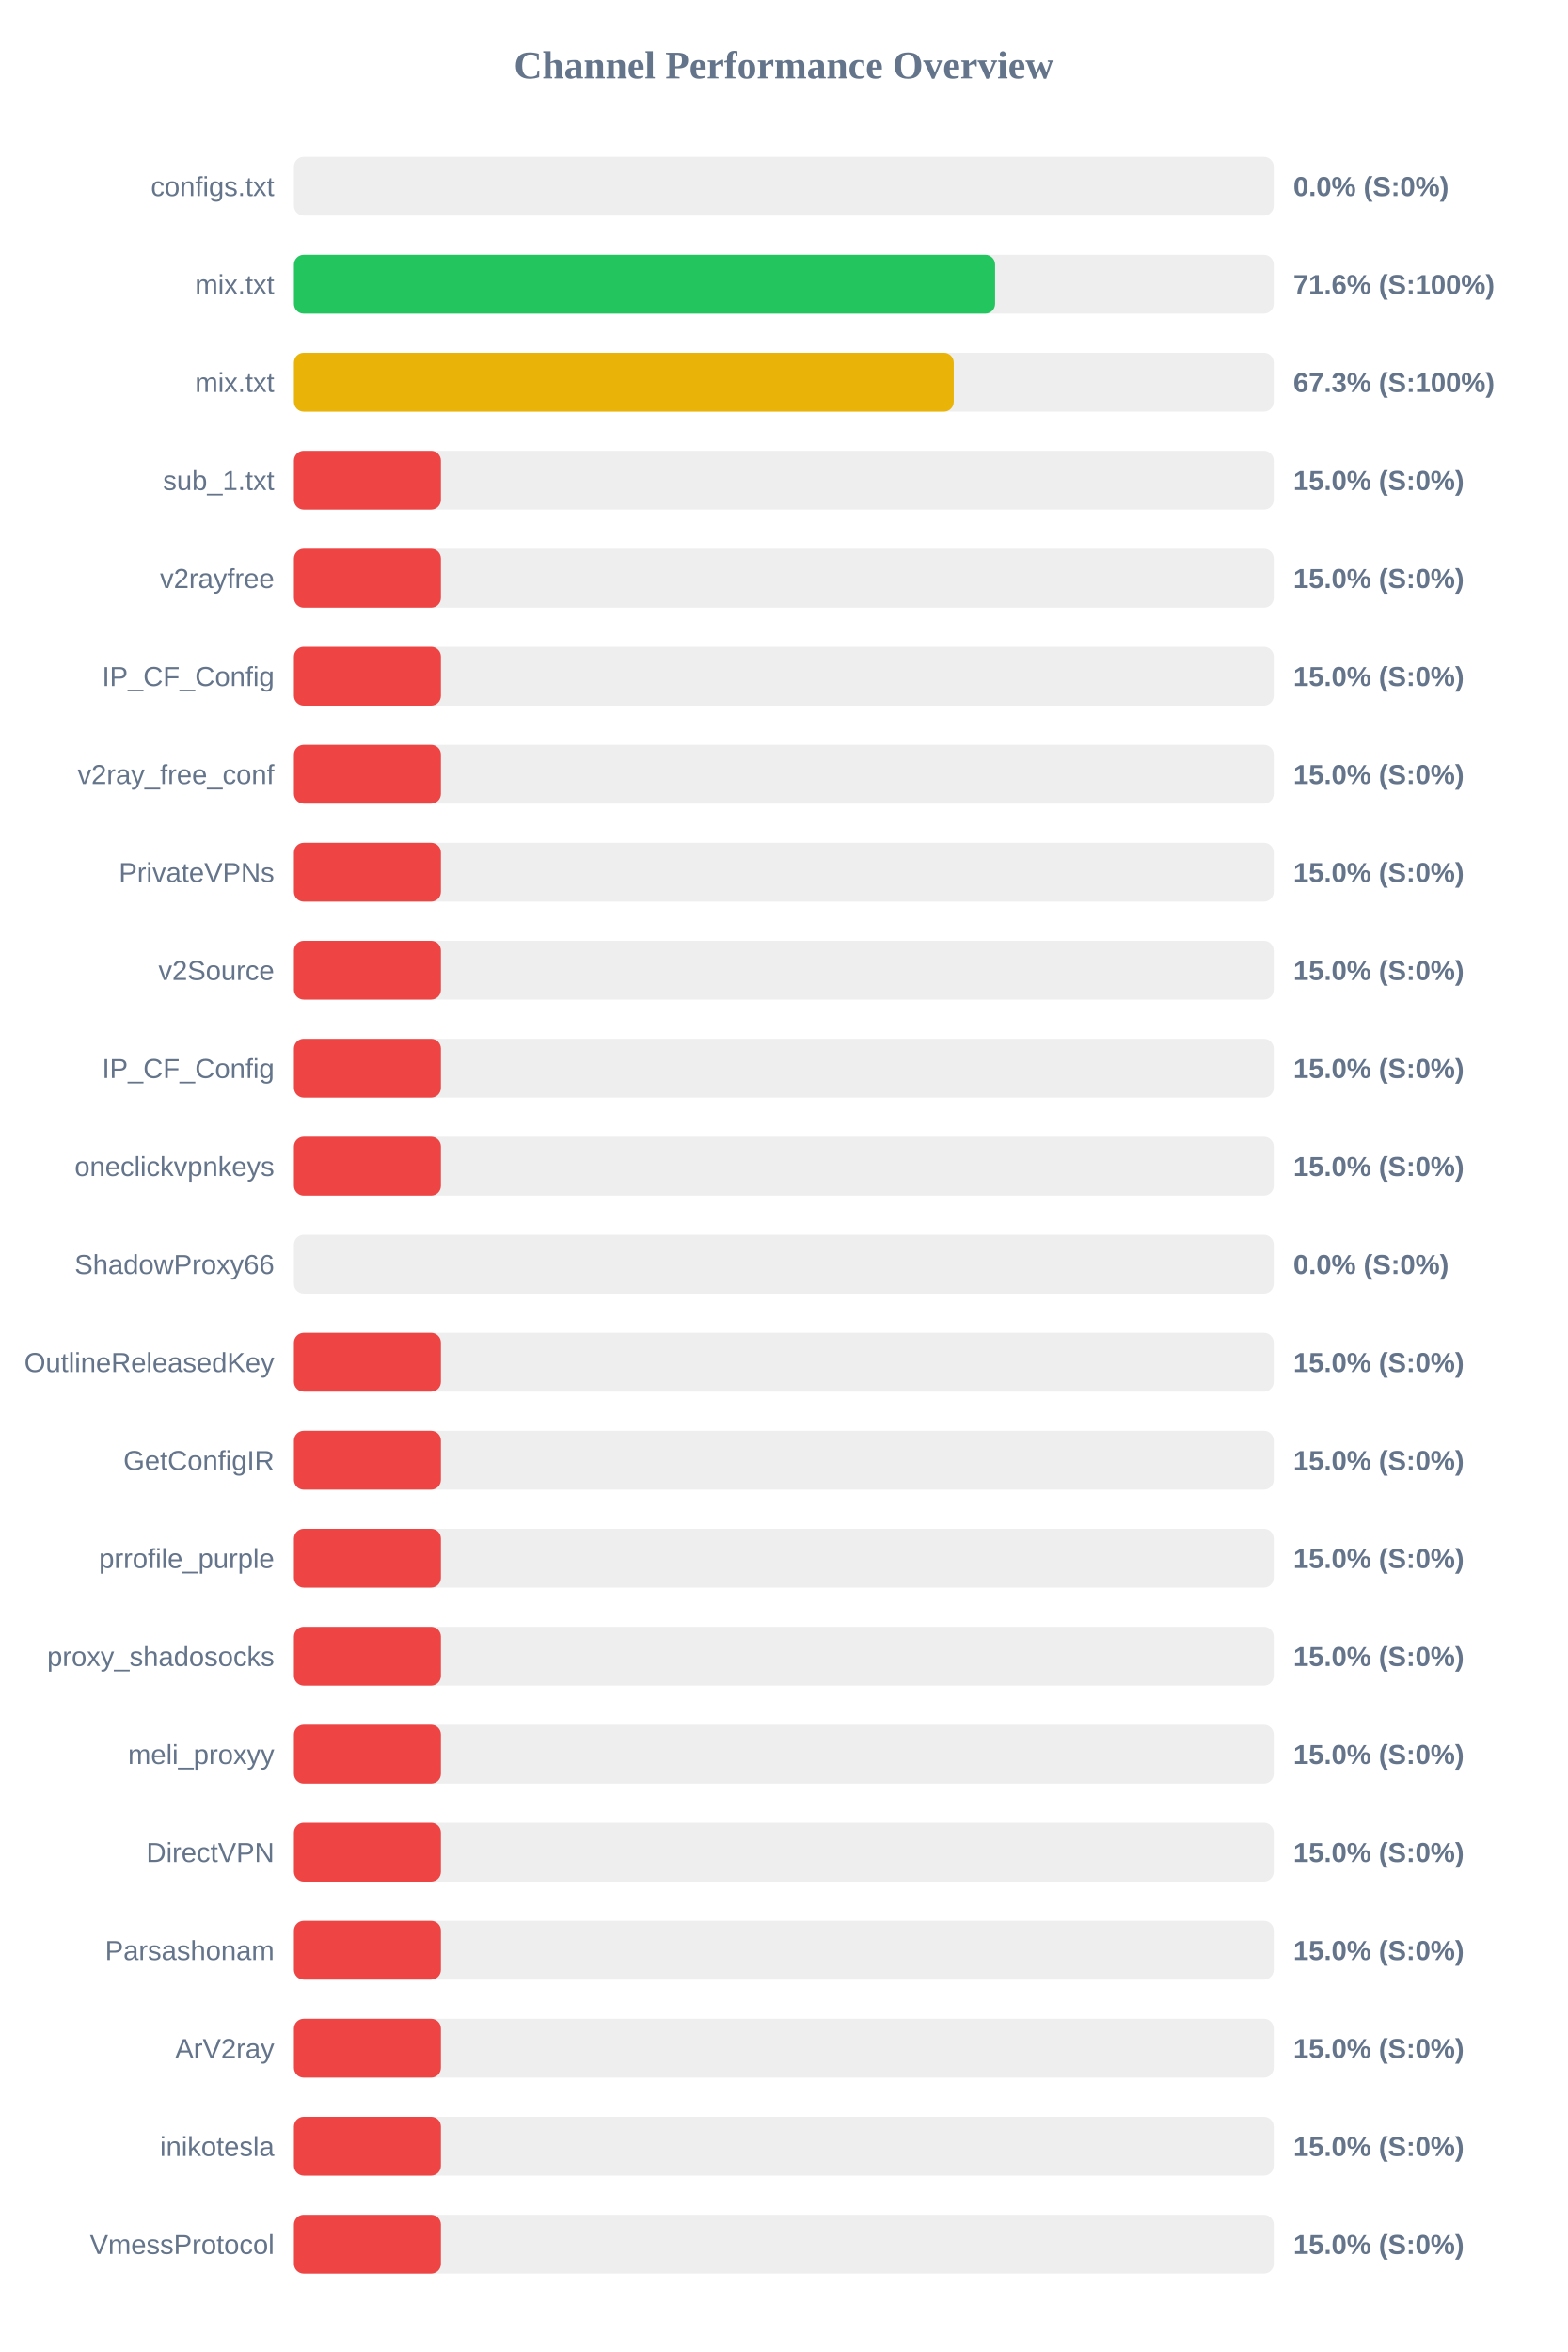
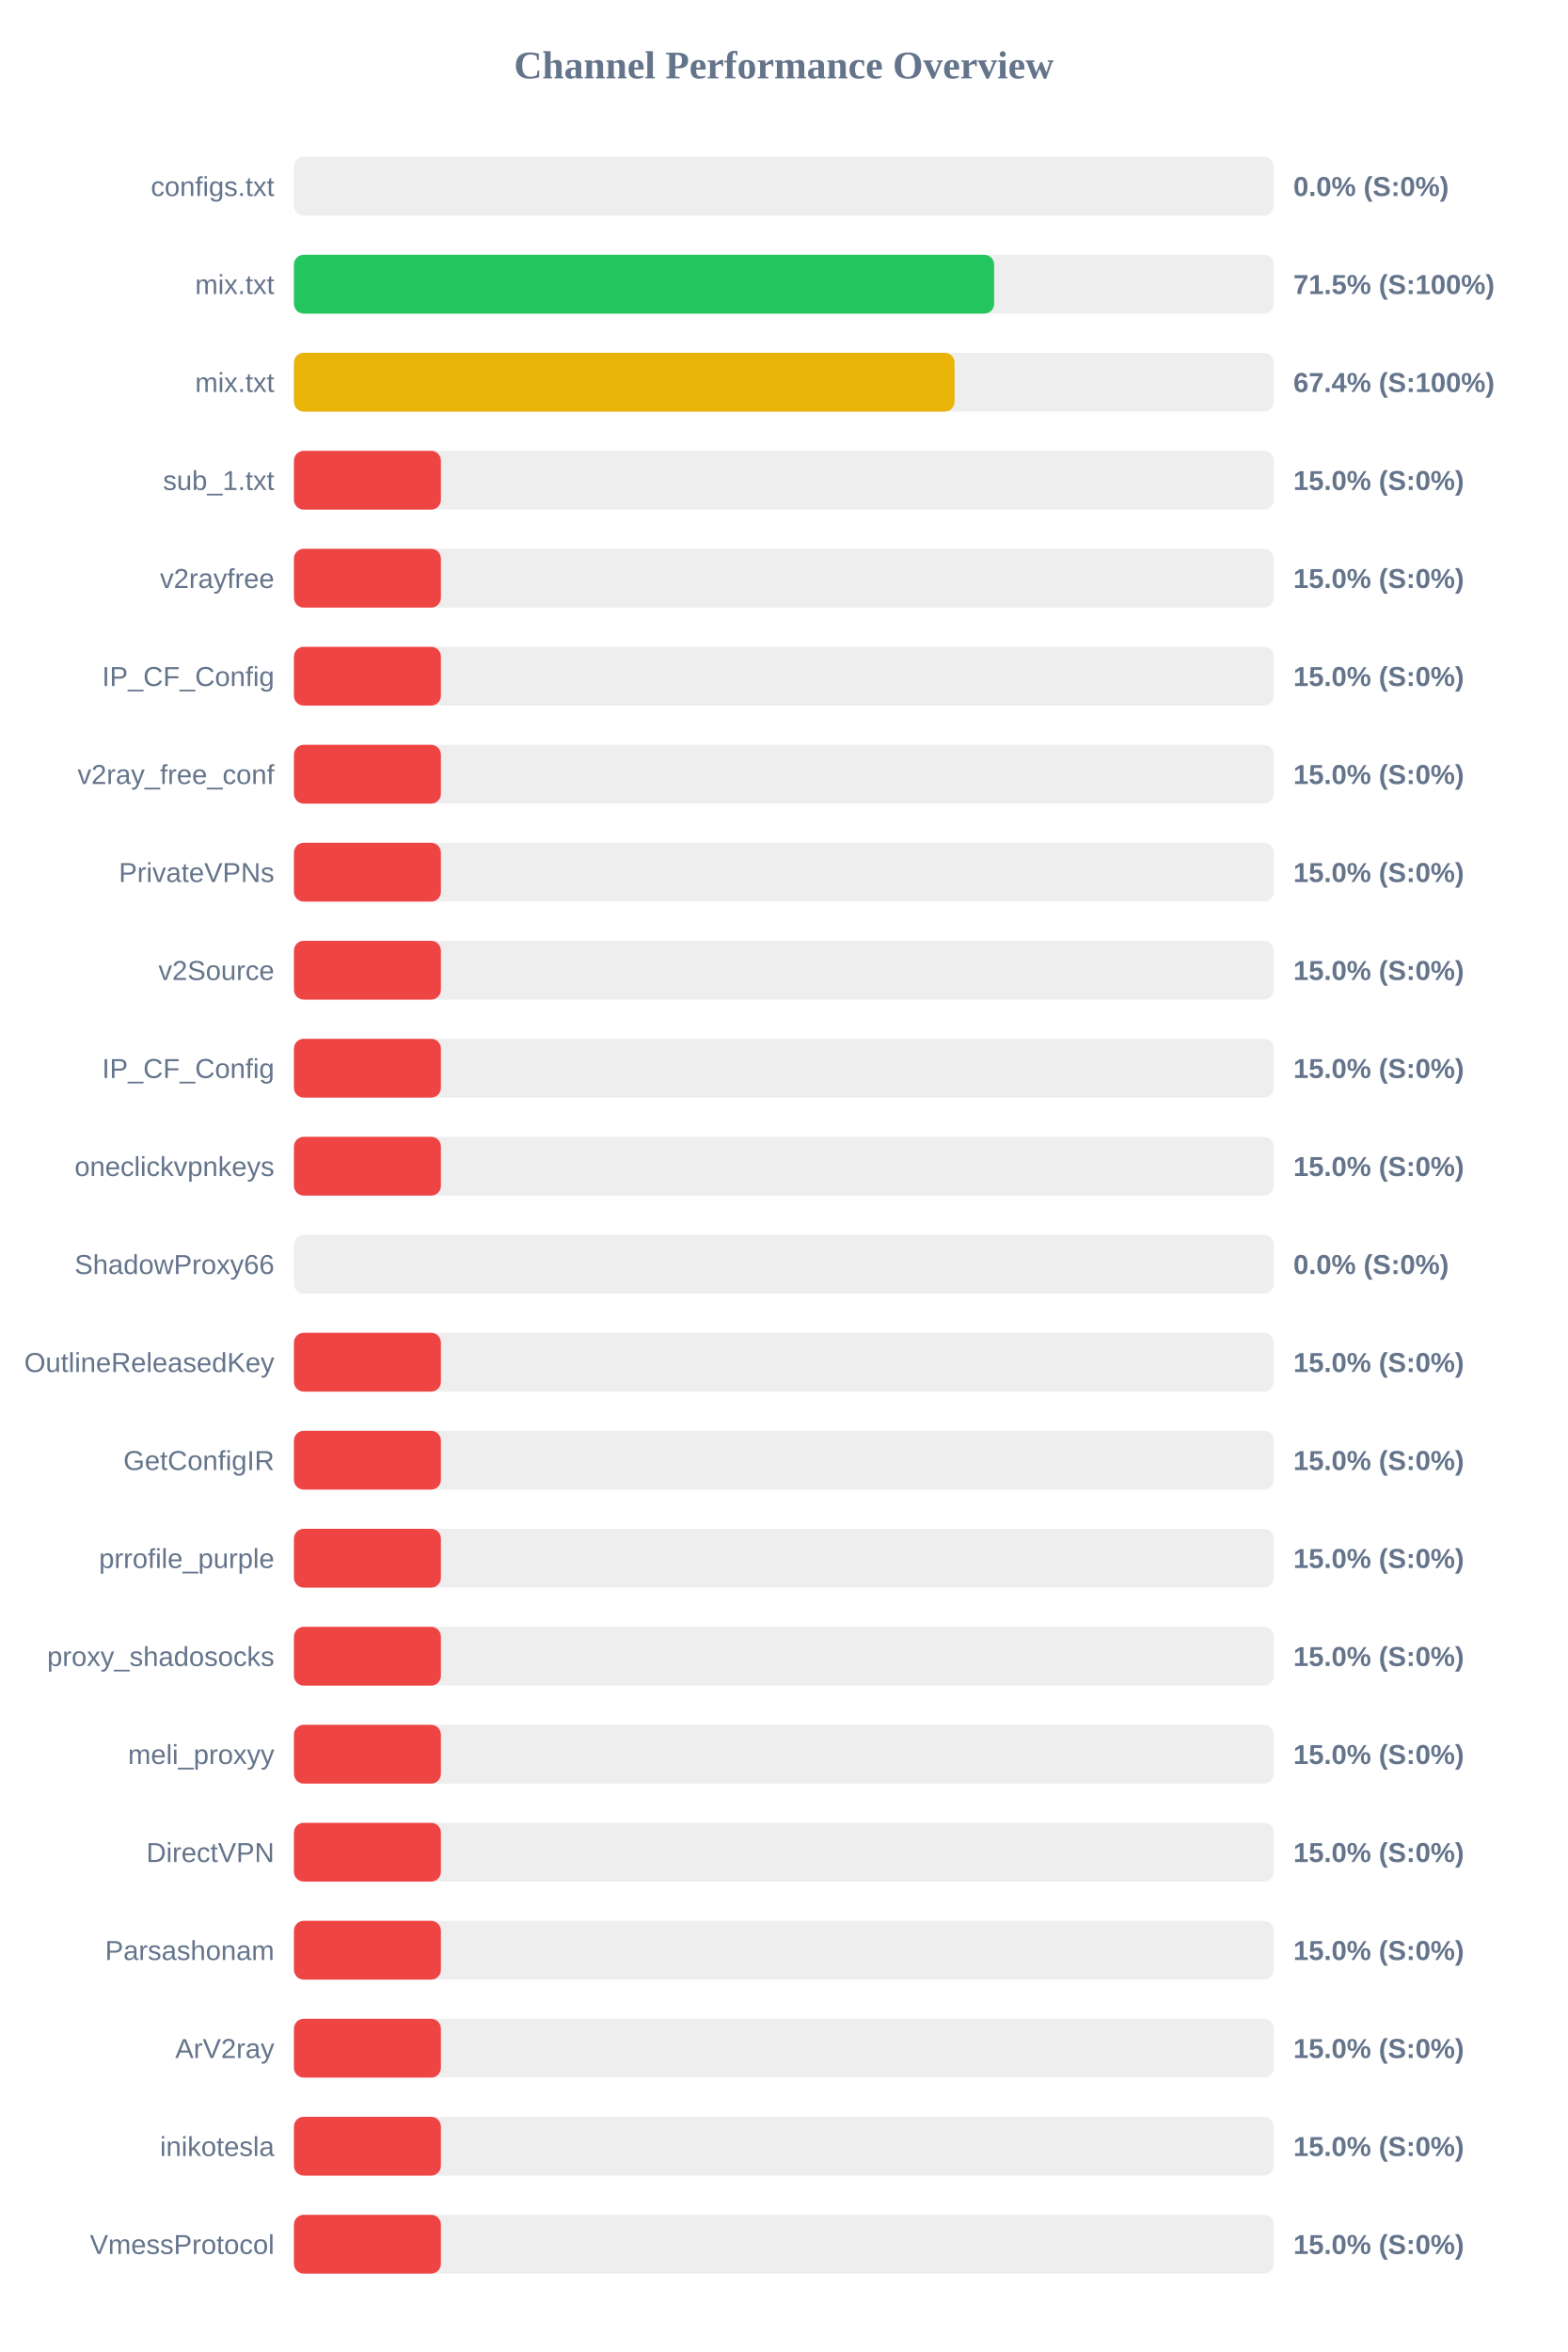
<svg xmlns="http://www.w3.org/2000/svg" width="800" height="1200" version="1.1">
  <style>
        .row { font: 14px Arial; fill: #64748b; }
        .score { font: bold 14px Arial; fill: #64748b; }
    </style>
  <text x="400" y="40" text-anchor="middle" font-size="20px" font-weight="bold" fill="#64748b">Channel Performance Overview</text>
  <rect x="150" y="80" width="500" height="30" fill="#eee" rx="5" />
  <rect x="150" y="80" width="0.0" height="30" fill="#ef4444" rx="5" />
  <text x="140" y="100" text-anchor="end" class="row">configs.txt</text>
  <text x="660" y="100" text-anchor="start" class="score">0.0% (S:0%)</text>
  <rect x="150" y="130" width="500" height="30" fill="#eee" rx="5" />
-   <rect x="150" y="130" width="357.8" height="30" fill="#22c55e" rx="5" />
+   <rect x="150" y="130" width="357.3" height="30" fill="#22c55e" rx="5" />
  <text x="140" y="150" text-anchor="end" class="row">mix.txt</text>
-   <text x="660" y="150" text-anchor="start" class="score">71.6% (S:100%)</text>
+   <text x="660" y="150" text-anchor="start" class="score">71.5% (S:100%)</text>
  <rect x="150" y="180" width="500" height="30" fill="#eee" rx="5" />
-   <rect x="150" y="180" width="336.7" height="30" fill="#eab308" rx="5" />
+   <rect x="150" y="180" width="337.1" height="30" fill="#eab308" rx="5" />
  <text x="140" y="200" text-anchor="end" class="row">mix.txt</text>
-   <text x="660" y="200" text-anchor="start" class="score">67.3% (S:100%)</text>
+   <text x="660" y="200" text-anchor="start" class="score">67.4% (S:100%)</text>
  <rect x="150" y="230" width="500" height="30" fill="#eee" rx="5" />
  <rect x="150" y="230" width="75.0" height="30" fill="#ef4444" rx="5" />
  <text x="140" y="250" text-anchor="end" class="row">sub_1.txt</text>
  <text x="660" y="250" text-anchor="start" class="score">15.0% (S:0%)</text>
  <rect x="150" y="280" width="500" height="30" fill="#eee" rx="5" />
  <rect x="150" y="280" width="75.0" height="30" fill="#ef4444" rx="5" />
  <text x="140" y="300" text-anchor="end" class="row">v2rayfree</text>
  <text x="660" y="300" text-anchor="start" class="score">15.0% (S:0%)</text>
  <rect x="150" y="330" width="500" height="30" fill="#eee" rx="5" />
  <rect x="150" y="330" width="75.0" height="30" fill="#ef4444" rx="5" />
  <text x="140" y="350" text-anchor="end" class="row">IP_CF_Config</text>
  <text x="660" y="350" text-anchor="start" class="score">15.0% (S:0%)</text>
  <rect x="150" y="380" width="500" height="30" fill="#eee" rx="5" />
  <rect x="150" y="380" width="75.0" height="30" fill="#ef4444" rx="5" />
  <text x="140" y="400" text-anchor="end" class="row">v2ray_free_conf</text>
  <text x="660" y="400" text-anchor="start" class="score">15.0% (S:0%)</text>
  <rect x="150" y="430" width="500" height="30" fill="#eee" rx="5" />
  <rect x="150" y="430" width="75.0" height="30" fill="#ef4444" rx="5" />
  <text x="140" y="450" text-anchor="end" class="row">PrivateVPNs</text>
  <text x="660" y="450" text-anchor="start" class="score">15.0% (S:0%)</text>
  <rect x="150" y="480" width="500" height="30" fill="#eee" rx="5" />
  <rect x="150" y="480" width="75.0" height="30" fill="#ef4444" rx="5" />
  <text x="140" y="500" text-anchor="end" class="row">v2Source</text>
  <text x="660" y="500" text-anchor="start" class="score">15.0% (S:0%)</text>
  <rect x="150" y="530" width="500" height="30" fill="#eee" rx="5" />
  <rect x="150" y="530" width="75.0" height="30" fill="#ef4444" rx="5" />
  <text x="140" y="550" text-anchor="end" class="row">IP_CF_Config</text>
  <text x="660" y="550" text-anchor="start" class="score">15.0% (S:0%)</text>
  <rect x="150" y="580" width="500" height="30" fill="#eee" rx="5" />
  <rect x="150" y="580" width="75.0" height="30" fill="#ef4444" rx="5" />
  <text x="140" y="600" text-anchor="end" class="row">oneclickvpnkeys</text>
  <text x="660" y="600" text-anchor="start" class="score">15.0% (S:0%)</text>
  <rect x="150" y="630" width="500" height="30" fill="#eee" rx="5" />
  <rect x="150" y="630" width="0.0" height="30" fill="#ef4444" rx="5" />
  <text x="140" y="650" text-anchor="end" class="row">ShadowProxy66</text>
  <text x="660" y="650" text-anchor="start" class="score">0.0% (S:0%)</text>
  <rect x="150" y="680" width="500" height="30" fill="#eee" rx="5" />
  <rect x="150" y="680" width="75.0" height="30" fill="#ef4444" rx="5" />
  <text x="140" y="700" text-anchor="end" class="row">OutlineReleasedKey</text>
  <text x="660" y="700" text-anchor="start" class="score">15.0% (S:0%)</text>
  <rect x="150" y="730" width="500" height="30" fill="#eee" rx="5" />
  <rect x="150" y="730" width="75.0" height="30" fill="#ef4444" rx="5" />
  <text x="140" y="750" text-anchor="end" class="row">GetConfigIR</text>
  <text x="660" y="750" text-anchor="start" class="score">15.0% (S:0%)</text>
  <rect x="150" y="780" width="500" height="30" fill="#eee" rx="5" />
  <rect x="150" y="780" width="75.0" height="30" fill="#ef4444" rx="5" />
  <text x="140" y="800" text-anchor="end" class="row">prrofile_purple</text>
  <text x="660" y="800" text-anchor="start" class="score">15.0% (S:0%)</text>
  <rect x="150" y="830" width="500" height="30" fill="#eee" rx="5" />
  <rect x="150" y="830" width="75.0" height="30" fill="#ef4444" rx="5" />
  <text x="140" y="850" text-anchor="end" class="row">proxy_shadosocks</text>
  <text x="660" y="850" text-anchor="start" class="score">15.0% (S:0%)</text>
  <rect x="150" y="880" width="500" height="30" fill="#eee" rx="5" />
  <rect x="150" y="880" width="75.0" height="30" fill="#ef4444" rx="5" />
  <text x="140" y="900" text-anchor="end" class="row">meli_proxyy</text>
  <text x="660" y="900" text-anchor="start" class="score">15.0% (S:0%)</text>
  <rect x="150" y="930" width="500" height="30" fill="#eee" rx="5" />
  <rect x="150" y="930" width="75.0" height="30" fill="#ef4444" rx="5" />
  <text x="140" y="950" text-anchor="end" class="row">DirectVPN</text>
  <text x="660" y="950" text-anchor="start" class="score">15.0% (S:0%)</text>
  <rect x="150" y="980" width="500" height="30" fill="#eee" rx="5" />
  <rect x="150" y="980" width="75.0" height="30" fill="#ef4444" rx="5" />
  <text x="140" y="1000" text-anchor="end" class="row">Parsashonam</text>
  <text x="660" y="1000" text-anchor="start" class="score">15.0% (S:0%)</text>
  <rect x="150" y="1030" width="500" height="30" fill="#eee" rx="5" />
  <rect x="150" y="1030" width="75.0" height="30" fill="#ef4444" rx="5" />
  <text x="140" y="1050" text-anchor="end" class="row">ArV2ray</text>
  <text x="660" y="1050" text-anchor="start" class="score">15.0% (S:0%)</text>
  <rect x="150" y="1080" width="500" height="30" fill="#eee" rx="5" />
  <rect x="150" y="1080" width="75.0" height="30" fill="#ef4444" rx="5" />
  <text x="140" y="1100" text-anchor="end" class="row">inikotesla</text>
  <text x="660" y="1100" text-anchor="start" class="score">15.0% (S:0%)</text>
  <rect x="150" y="1130" width="500" height="30" fill="#eee" rx="5" />
  <rect x="150" y="1130" width="75.0" height="30" fill="#ef4444" rx="5" />
  <text x="140" y="1150" text-anchor="end" class="row">VmessProtocol</text>
  <text x="660" y="1150" text-anchor="start" class="score">15.0% (S:0%)</text>
</svg>
